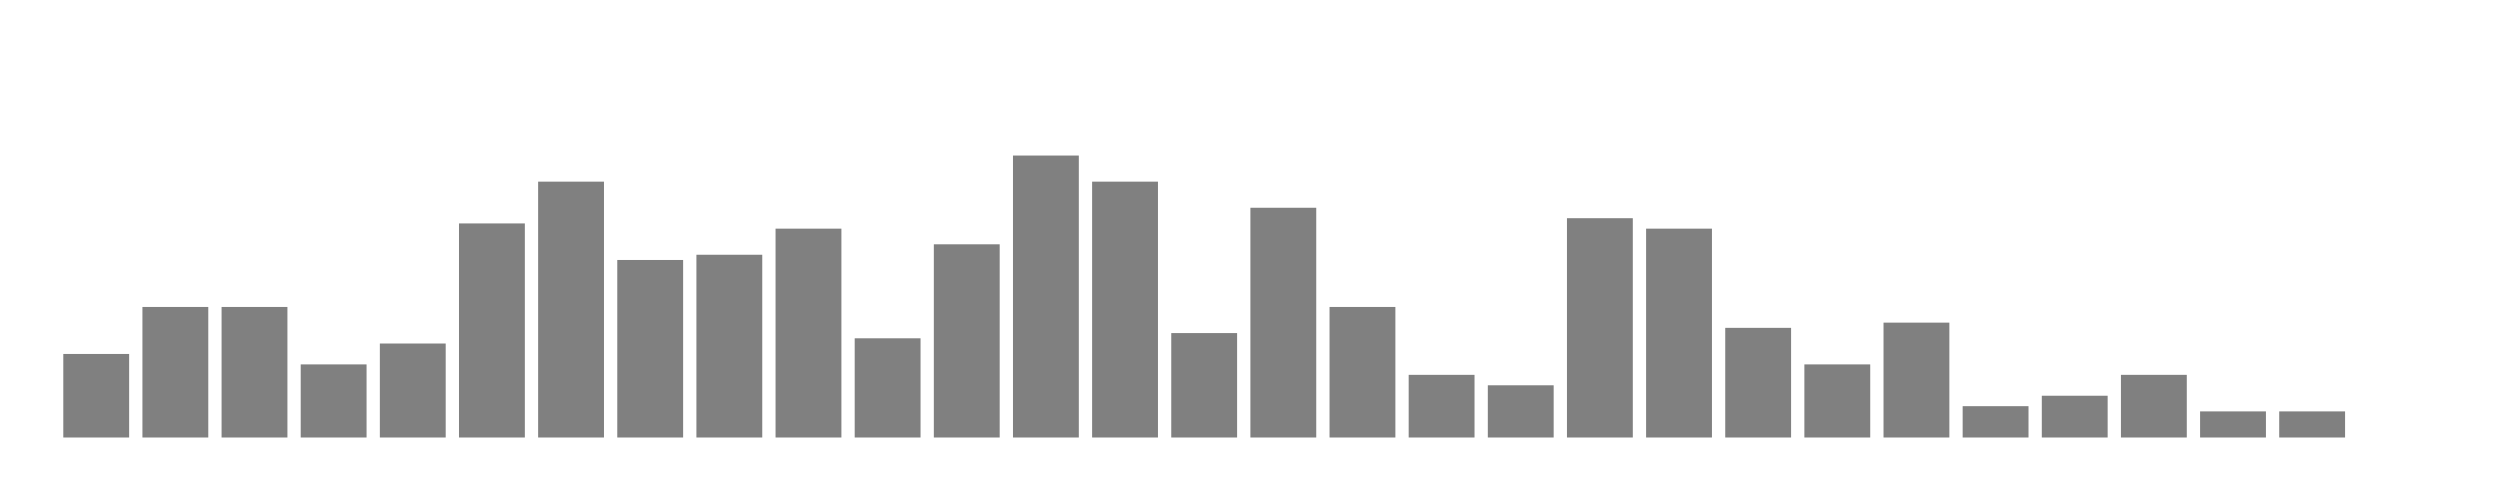
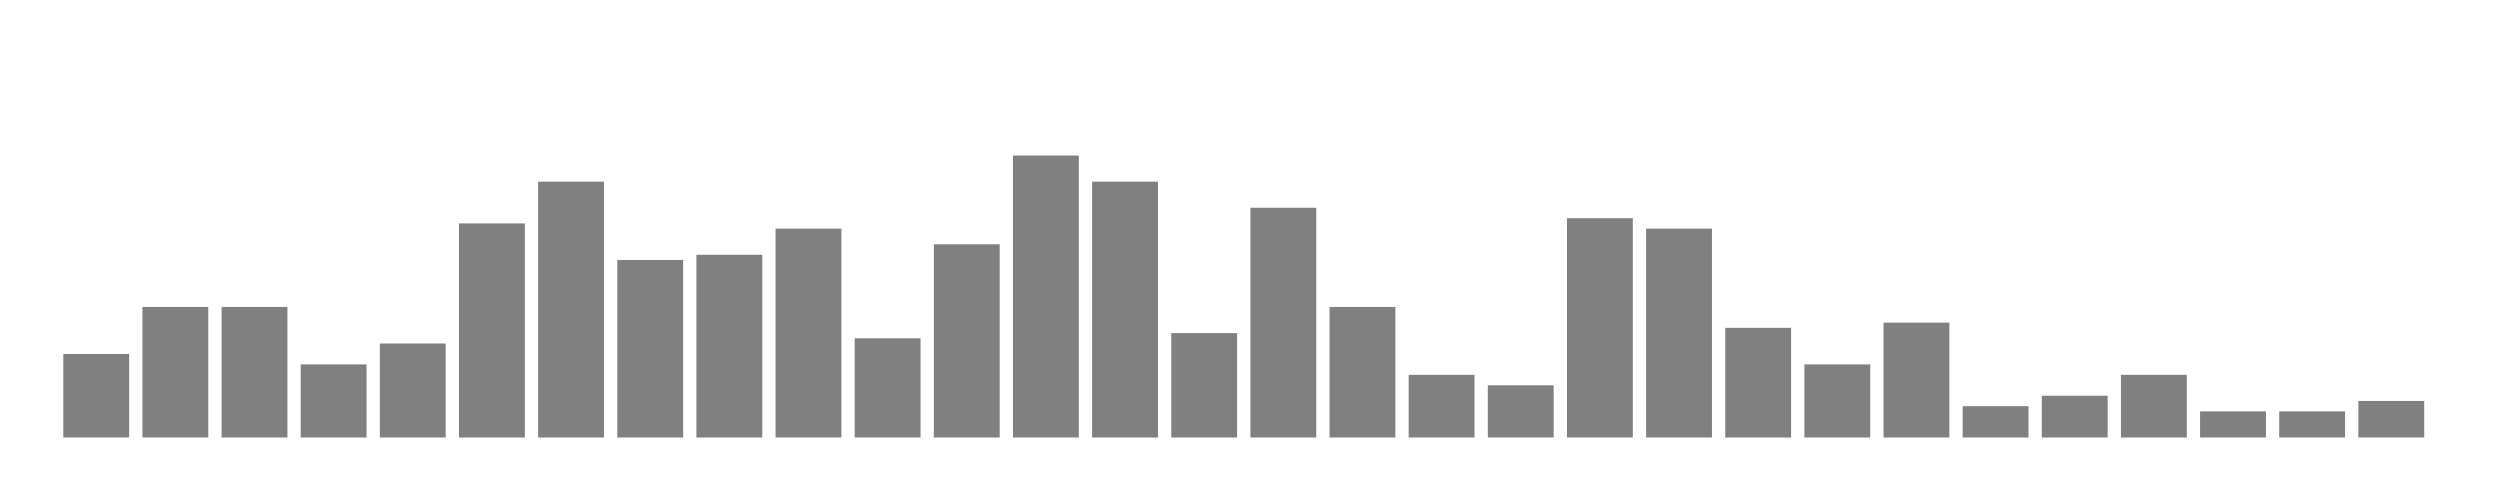
<svg xmlns="http://www.w3.org/2000/svg" width="400" height="80">
  <g transform="translate(10,10)">
    <rect class="bar" x="0.127" width="10.536" y="46.633" height="13.367" fill="rgba(128, 128, 128, 1)" />
    <rect class="bar" x="12.789" width="10.536" y="39.114" height="20.886" fill="rgba(128, 128, 128, 1)" />
    <rect class="bar" x="25.452" width="10.536" y="39.114" height="20.886" fill="rgba(128, 128, 128, 1)" />
    <rect class="bar" x="38.114" width="10.536" y="48.304" height="11.696" fill="rgba(128, 128, 128, 1)" />
    <rect class="bar" x="50.776" width="10.536" y="44.962" height="15.038" fill="rgba(128, 128, 128, 1)" />
    <rect class="bar" x="63.439" width="10.536" y="25.748" height="34.252" fill="rgba(128, 128, 128, 1)" />
    <rect class="bar" x="76.101" width="10.536" y="19.064" height="40.936" fill="rgba(128, 128, 128, 1)" />
    <rect class="bar" x="88.764" width="10.536" y="31.596" height="28.404" fill="rgba(128, 128, 128, 1)" />
    <rect class="bar" x="101.426" width="10.536" y="30.76" height="29.24" fill="rgba(128, 128, 128, 1)" />
    <rect class="bar" x="114.089" width="10.536" y="26.583" height="33.417" fill="rgba(128, 128, 128, 1)" />
    <rect class="bar" x="126.751" width="10.536" y="44.127" height="15.873" fill="rgba(128, 128, 128, 1)" />
    <rect class="bar" x="139.414" width="10.536" y="29.089" height="30.911" fill="rgba(128, 128, 128, 1)" />
    <rect class="bar" x="152.076" width="10.536" y="14.887" height="45.113" fill="rgba(128, 128, 128, 1)" />
    <rect class="bar" x="164.738" width="10.536" y="19.064" height="40.936" fill="rgba(128, 128, 128, 1)" />
    <rect class="bar" x="177.401" width="10.536" y="43.292" height="16.708" fill="rgba(128, 128, 128, 1)" />
    <rect class="bar" x="190.063" width="10.536" y="23.241" height="36.759" fill="rgba(128, 128, 128, 1)" />
    <rect class="bar" x="202.726" width="10.536" y="39.114" height="20.886" fill="rgba(128, 128, 128, 1)" />
    <rect class="bar" x="215.388" width="10.536" y="49.975" height="10.025" fill="rgba(128, 128, 128, 1)" />
    <rect class="bar" x="228.051" width="10.536" y="51.646" height="8.354" fill="rgba(128, 128, 128, 1)" />
    <rect class="bar" x="240.713" width="10.536" y="24.912" height="35.088" fill="rgba(128, 128, 128, 1)" />
    <rect class="bar" x="253.376" width="10.536" y="26.583" height="33.417" fill="rgba(128, 128, 128, 1)" />
    <rect class="bar" x="266.038" width="10.536" y="42.456" height="17.544" fill="rgba(128, 128, 128, 1)" />
    <rect class="bar" x="278.7" width="10.536" y="48.304" height="11.696" fill="rgba(128, 128, 128, 1)" />
    <rect class="bar" x="291.363" width="10.536" y="41.621" height="18.379" fill="rgba(128, 128, 128, 1)" />
    <rect class="bar" x="304.025" width="10.536" y="54.987" height="5.013" fill="rgba(128, 128, 128, 1)" />
    <rect class="bar" x="316.688" width="10.536" y="53.317" height="6.683" fill="rgba(128, 128, 128, 1)" />
    <rect class="bar" x="329.35" width="10.536" y="49.975" height="10.025" fill="rgba(128, 128, 128, 1)" />
    <rect class="bar" x="342.013" width="10.536" y="55.823" height="4.177" fill="rgba(128, 128, 128, 1)" />
    <rect class="bar" x="354.675" width="10.536" y="55.823" height="4.177" fill="rgba(128, 128, 128, 1)" />
-     <rect class="bar" x="367.338" width="10.536" y="60" height="0" fill="rgba(128, 128, 128, 1)" />
+     <rect class="bar" x="367.338" width="10.536" y="54.152" height="5.848" fill="rgba(128, 128, 128, 1)" />
  </g>
</svg>
